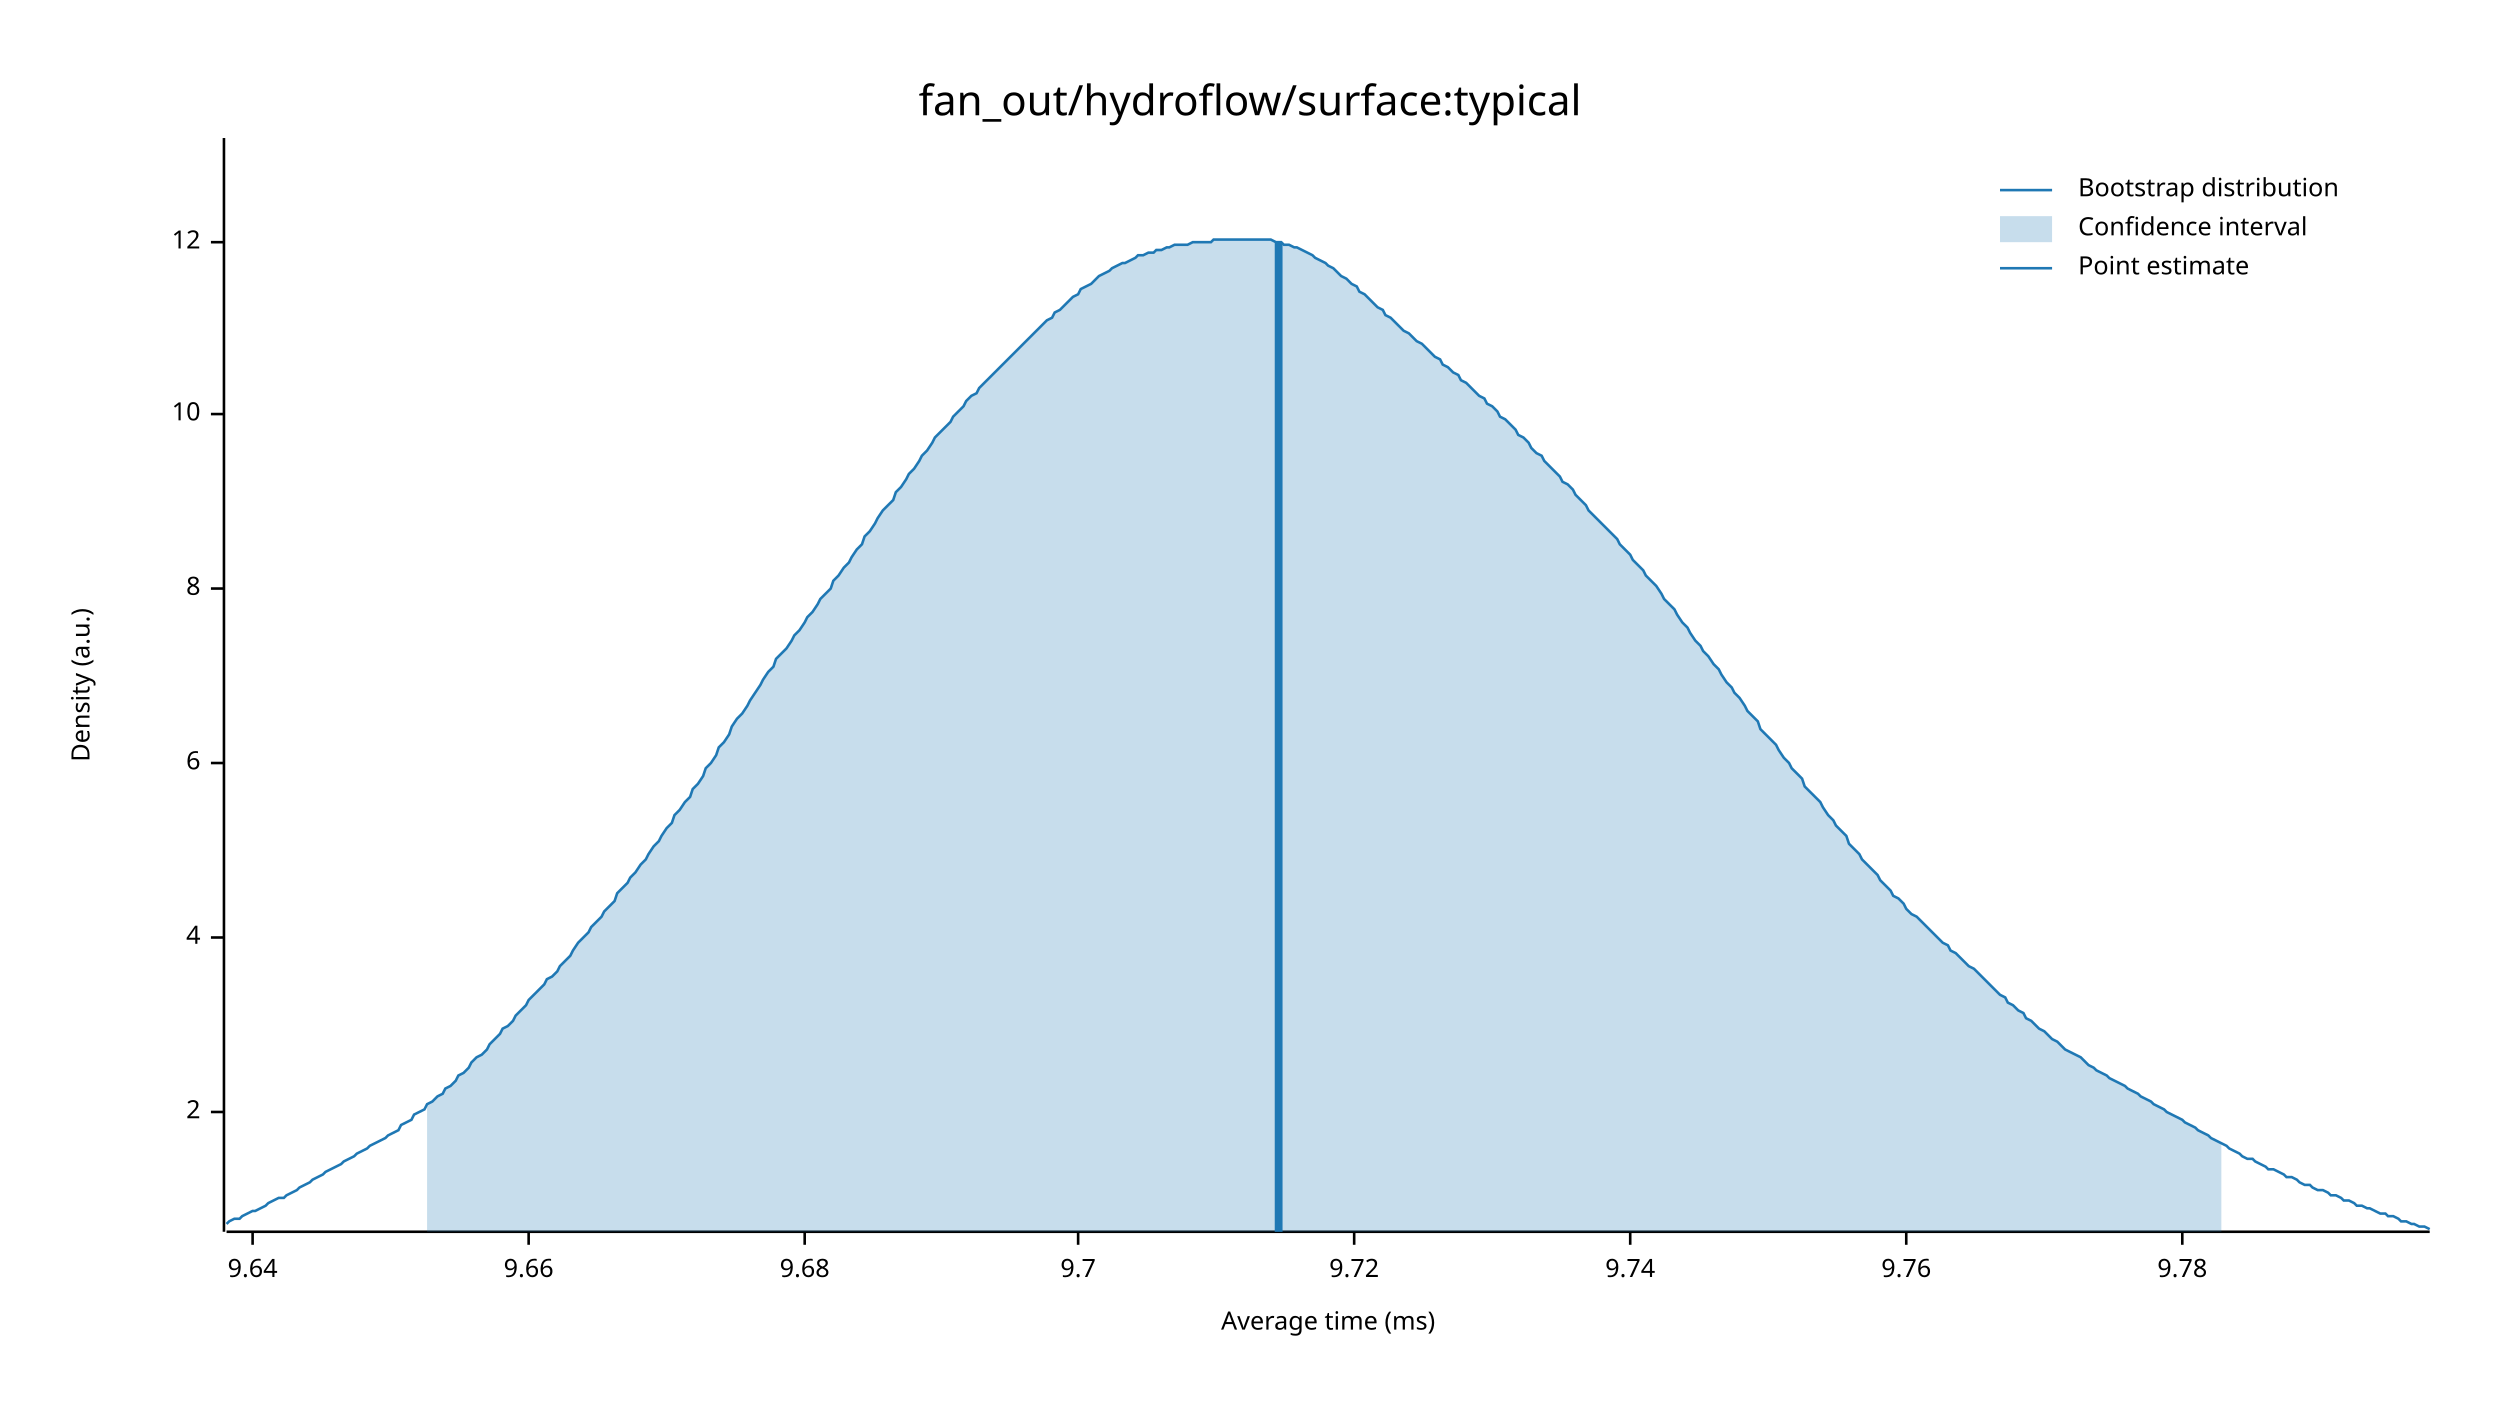
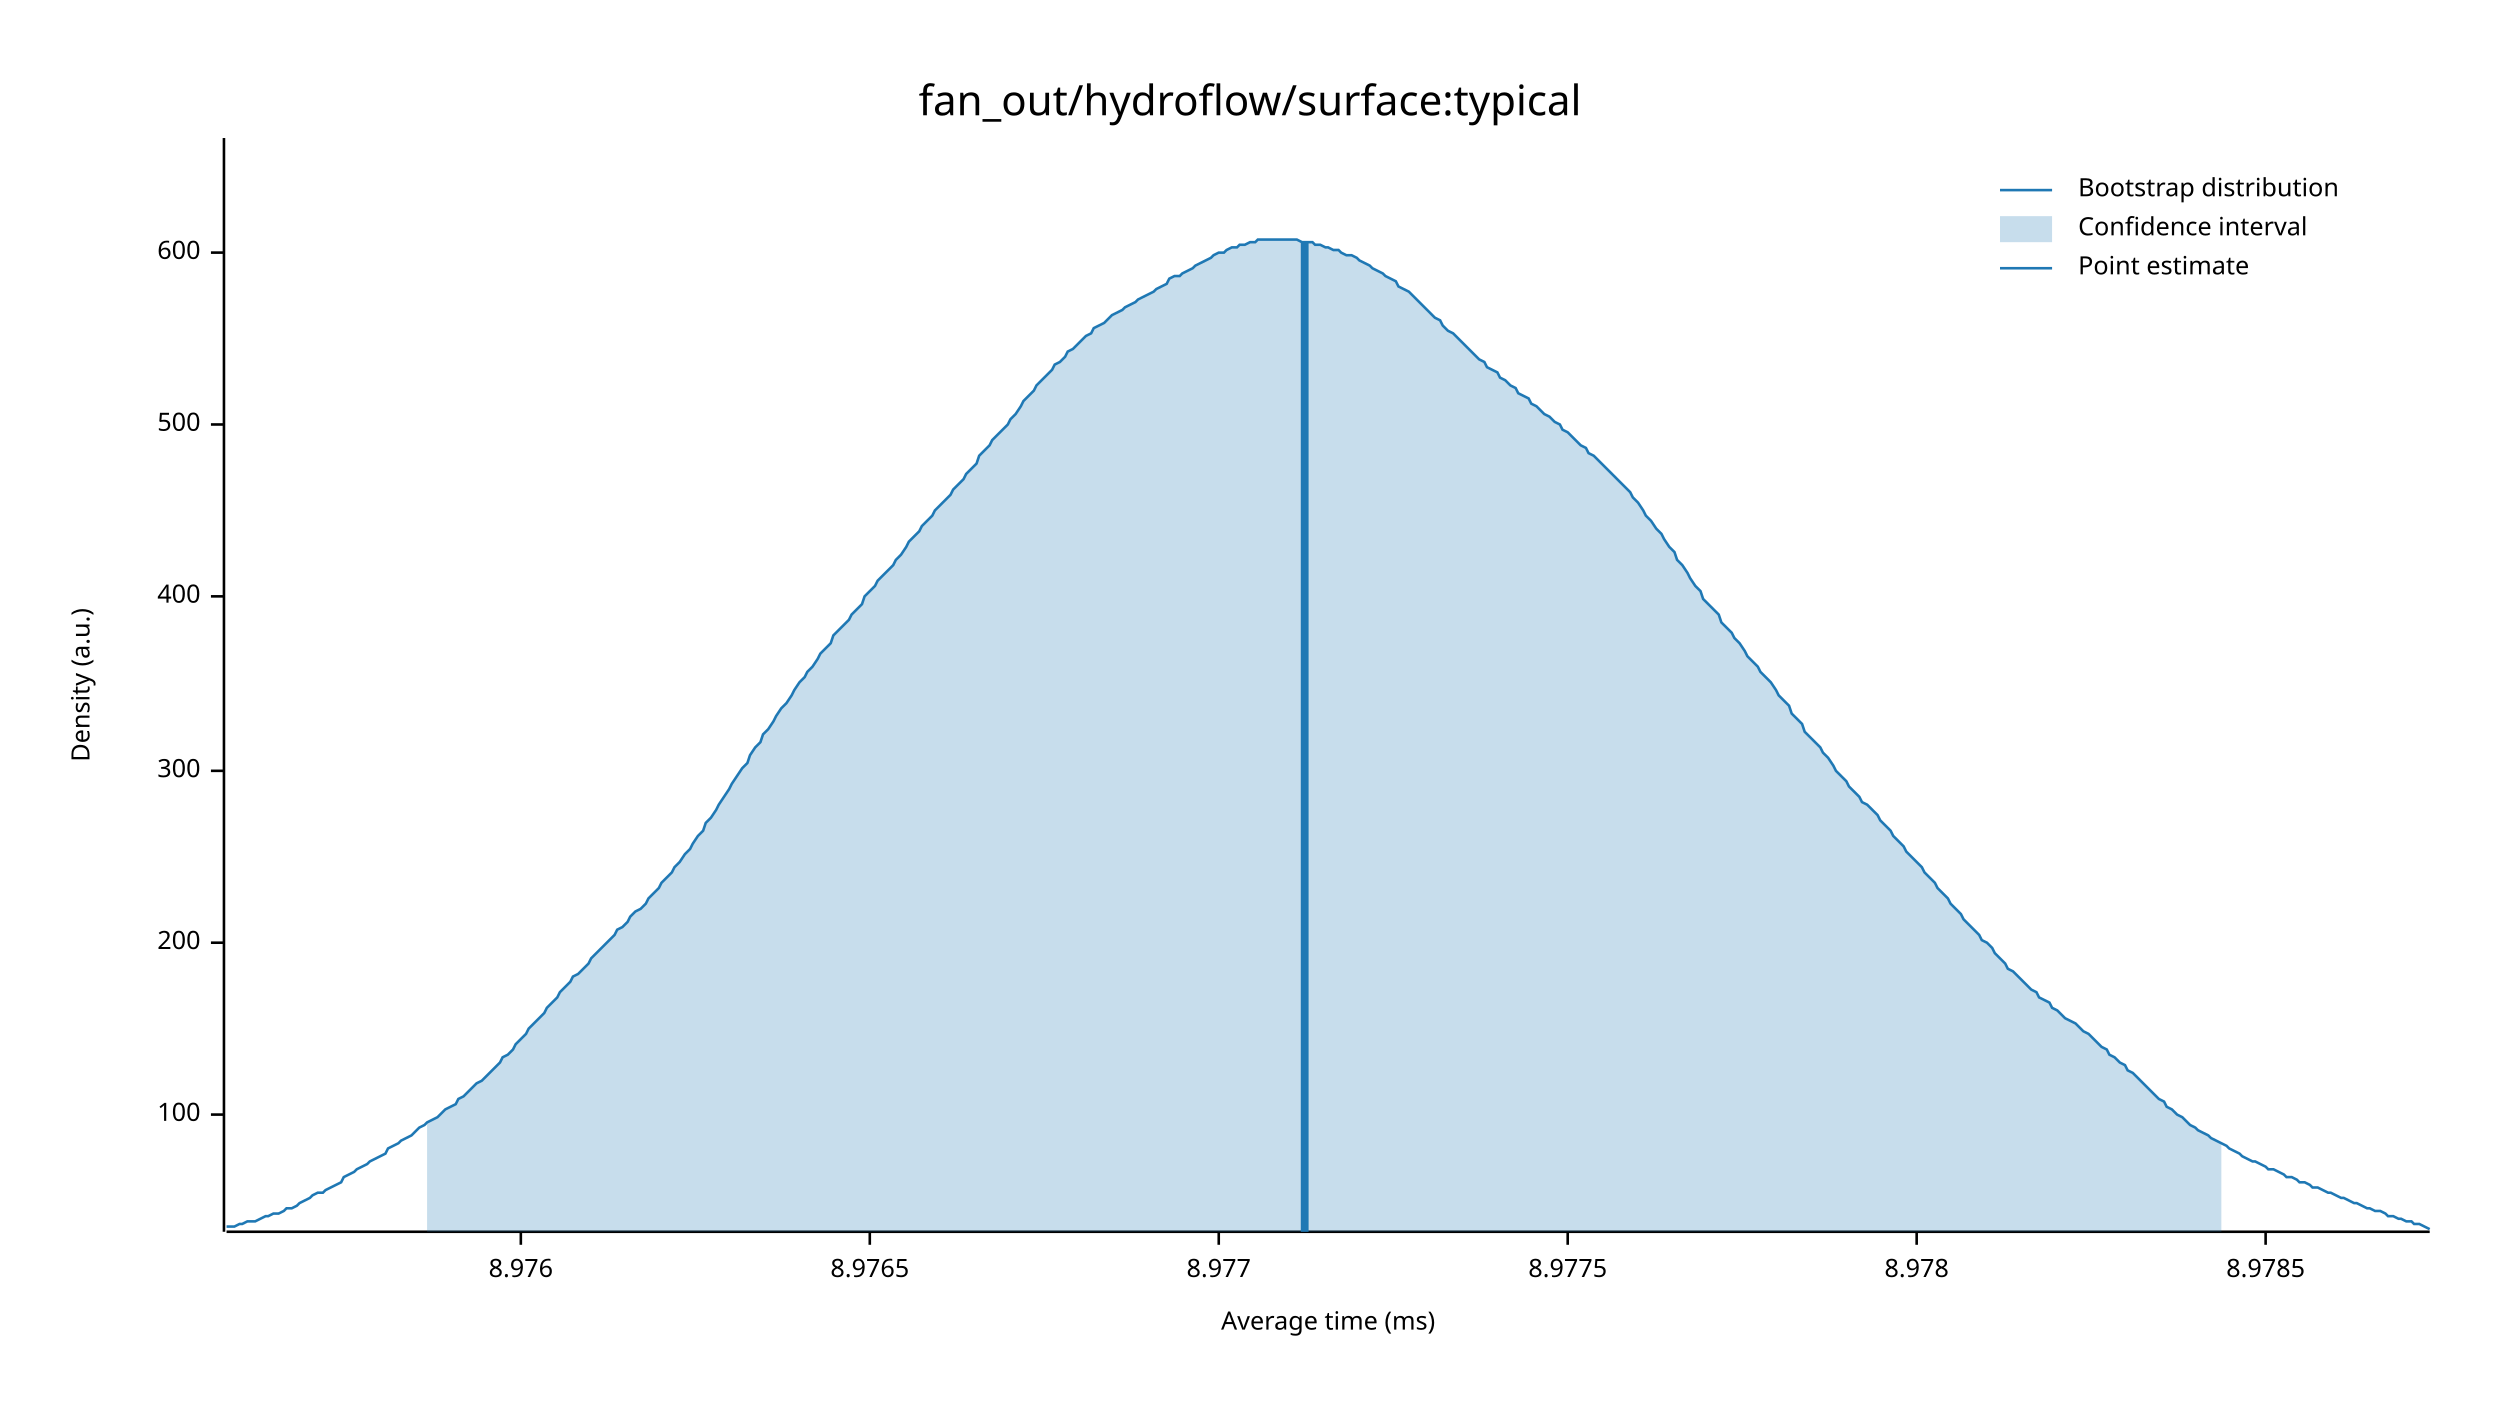
<svg xmlns="http://www.w3.org/2000/svg" width="960" height="540" viewBox="0 0 960 540">
  <text x="480" y="32" dy="0.76em" text-anchor="middle" font-family="sans-serif" font-size="16.129" opacity="1" fill="#000000">
fan_out/hydroflow/surface:typical
</text>
  <text x="27" y="263" dy="0.76em" text-anchor="middle" font-family="sans-serif" font-size="9.677" opacity="1" fill="#000000" transform="rotate(270, 27, 263)">
Density (a.u.)
</text>
  <text x="510" y="513" dy="-0.5ex" text-anchor="middle" font-family="sans-serif" font-size="9.677" opacity="1" fill="#000000">
Average time (ms)
</text>
  <polyline fill="none" opacity="1" stroke="#000000" stroke-width="1" points="86,53 86,473 " />
-   <text x="77" y="427" dy="0.5ex" text-anchor="end" font-family="sans-serif" font-size="9.677" opacity="1" fill="#000000">
- 2
+   <text x="77" y="428" dy="0.5ex" text-anchor="end" font-family="sans-serif" font-size="9.677" opacity="1" fill="#000000">
+ 100
</text>
-   <polyline fill="none" opacity="1" stroke="#000000" stroke-width="1" points="81,427 86,427 " />
-   <text x="77" y="360" dy="0.5ex" text-anchor="end" font-family="sans-serif" font-size="9.677" opacity="1" fill="#000000">
- 4
+   <polyline fill="none" opacity="1" stroke="#000000" stroke-width="1" points="81,428 86,428 " />
+   <text x="77" y="362" dy="0.5ex" text-anchor="end" font-family="sans-serif" font-size="9.677" opacity="1" fill="#000000">
+ 200
</text>
-   <polyline fill="none" opacity="1" stroke="#000000" stroke-width="1" points="81,360 86,360 " />
-   <text x="77" y="293" dy="0.5ex" text-anchor="end" font-family="sans-serif" font-size="9.677" opacity="1" fill="#000000">
- 6
+   <polyline fill="none" opacity="1" stroke="#000000" stroke-width="1" points="81,362 86,362 " />
+   <text x="77" y="296" dy="0.5ex" text-anchor="end" font-family="sans-serif" font-size="9.677" opacity="1" fill="#000000">
+ 300
</text>
-   <polyline fill="none" opacity="1" stroke="#000000" stroke-width="1" points="81,293 86,293 " />
-   <text x="77" y="226" dy="0.5ex" text-anchor="end" font-family="sans-serif" font-size="9.677" opacity="1" fill="#000000">
- 8
+   <polyline fill="none" opacity="1" stroke="#000000" stroke-width="1" points="81,296 86,296 " />
+   <text x="77" y="229" dy="0.5ex" text-anchor="end" font-family="sans-serif" font-size="9.677" opacity="1" fill="#000000">
+ 400
</text>
-   <polyline fill="none" opacity="1" stroke="#000000" stroke-width="1" points="81,226 86,226 " />
-   <text x="77" y="159" dy="0.5ex" text-anchor="end" font-family="sans-serif" font-size="9.677" opacity="1" fill="#000000">
- 10
+   <polyline fill="none" opacity="1" stroke="#000000" stroke-width="1" points="81,229 86,229 " />
+   <text x="77" y="163" dy="0.5ex" text-anchor="end" font-family="sans-serif" font-size="9.677" opacity="1" fill="#000000">
+ 500
</text>
-   <polyline fill="none" opacity="1" stroke="#000000" stroke-width="1" points="81,159 86,159 " />
-   <text x="77" y="93" dy="0.5ex" text-anchor="end" font-family="sans-serif" font-size="9.677" opacity="1" fill="#000000">
- 12
+   <polyline fill="none" opacity="1" stroke="#000000" stroke-width="1" points="81,163 86,163 " />
+   <text x="77" y="97" dy="0.5ex" text-anchor="end" font-family="sans-serif" font-size="9.677" opacity="1" fill="#000000">
+ 600
</text>
-   <polyline fill="none" opacity="1" stroke="#000000" stroke-width="1" points="81,93 86,93 " />
+   <polyline fill="none" opacity="1" stroke="#000000" stroke-width="1" points="81,97 86,97 " />
  <polyline fill="none" opacity="1" stroke="#000000" stroke-width="1" points="87,473 933,473 " />
-   <text x="97" y="483" dy="0.76em" text-anchor="middle" font-family="sans-serif" font-size="9.677" opacity="1" fill="#000000">
- 9.64
+   <text x="200" y="483" dy="0.76em" text-anchor="middle" font-family="sans-serif" font-size="9.677" opacity="1" fill="#000000">
+ 8.976
</text>
-   <polyline fill="none" opacity="1" stroke="#000000" stroke-width="1" points="97,473 97,478 " />
-   <text x="203" y="483" dy="0.76em" text-anchor="middle" font-family="sans-serif" font-size="9.677" opacity="1" fill="#000000">
- 9.66
+   <polyline fill="none" opacity="1" stroke="#000000" stroke-width="1" points="200,473 200,478 " />
+   <text x="334" y="483" dy="0.76em" text-anchor="middle" font-family="sans-serif" font-size="9.677" opacity="1" fill="#000000">
+ 8.9765
</text>
-   <polyline fill="none" opacity="1" stroke="#000000" stroke-width="1" points="203,473 203,478 " />
-   <text x="309" y="483" dy="0.76em" text-anchor="middle" font-family="sans-serif" font-size="9.677" opacity="1" fill="#000000">
- 9.68
+   <polyline fill="none" opacity="1" stroke="#000000" stroke-width="1" points="334,473 334,478 " />
+   <text x="468" y="483" dy="0.76em" text-anchor="middle" font-family="sans-serif" font-size="9.677" opacity="1" fill="#000000">
+ 8.977
</text>
-   <polyline fill="none" opacity="1" stroke="#000000" stroke-width="1" points="309,473 309,478 " />
-   <text x="414" y="483" dy="0.76em" text-anchor="middle" font-family="sans-serif" font-size="9.677" opacity="1" fill="#000000">
- 9.7
+   <polyline fill="none" opacity="1" stroke="#000000" stroke-width="1" points="468,473 468,478 " />
+   <text x="602" y="483" dy="0.76em" text-anchor="middle" font-family="sans-serif" font-size="9.677" opacity="1" fill="#000000">
+ 8.9775
</text>
-   <polyline fill="none" opacity="1" stroke="#000000" stroke-width="1" points="414,473 414,478 " />
-   <text x="520" y="483" dy="0.76em" text-anchor="middle" font-family="sans-serif" font-size="9.677" opacity="1" fill="#000000">
- 9.72
+   <polyline fill="none" opacity="1" stroke="#000000" stroke-width="1" points="602,473 602,478 " />
+   <text x="736" y="483" dy="0.76em" text-anchor="middle" font-family="sans-serif" font-size="9.677" opacity="1" fill="#000000">
+ 8.978
</text>
-   <polyline fill="none" opacity="1" stroke="#000000" stroke-width="1" points="520,473 520,478 " />
-   <text x="626" y="483" dy="0.76em" text-anchor="middle" font-family="sans-serif" font-size="9.677" opacity="1" fill="#000000">
- 9.74
+   <polyline fill="none" opacity="1" stroke="#000000" stroke-width="1" points="736,473 736,478 " />
+   <text x="870" y="483" dy="0.76em" text-anchor="middle" font-family="sans-serif" font-size="9.677" opacity="1" fill="#000000">
+ 8.9785
</text>
-   <polyline fill="none" opacity="1" stroke="#000000" stroke-width="1" points="626,473 626,478 " />
-   <text x="732" y="483" dy="0.76em" text-anchor="middle" font-family="sans-serif" font-size="9.677" opacity="1" fill="#000000">
- 9.76
- </text>
-   <polyline fill="none" opacity="1" stroke="#000000" stroke-width="1" points="732,473 732,478 " />
-   <text x="838" y="483" dy="0.76em" text-anchor="middle" font-family="sans-serif" font-size="9.677" opacity="1" fill="#000000">
- 9.78
- </text>
-   <polyline fill="none" opacity="1" stroke="#000000" stroke-width="1" points="838,473 838,478 " />
-   <polyline fill="none" opacity="1" stroke="#1F78B4" stroke-width="1" points="87,470 88,469 90,468 92,468 93,467 95,466 97,465 98,465 100,464 102,463 103,462 105,461 107,460 109,460 110,459 112,458 114,457 115,456 117,455 119,454 120,453 122,452 124,451 125,450 127,449 129,448 131,447 132,446 134,445 136,444 137,443 139,442 141,441 142,440 144,439 146,438 148,437 149,436 151,435 153,434 154,432 156,431 158,430 159,428 161,427 163,426 164,424 166,423 168,421 170,420 171,418 173,417 175,415 176,413 178,412 180,410 181,408 183,406 185,405 187,403 188,401 190,399 192,397 193,395 195,394 197,392 198,390 200,388 202,386 203,384 205,382 207,380 209,378 210,376 212,375 214,373 215,371 217,369 219,367 220,365 222,362 224,360 226,358 227,356 229,354 231,352 232,350 234,348 236,346 237,343 239,341 241,339 242,337 244,335 246,332 248,330 249,328 251,325 253,323 254,321 256,318 258,316 259,313 261,311 263,308 265,306 266,303 268,301 270,298 271,295 273,293 275,290 276,287 278,285 280,282 281,279 283,276 285,274 287,271 288,269 290,266 292,263 293,261 295,258 297,256 298,253 300,251 302,249 304,246 305,244 307,242 309,239 310,237 312,235 314,232 315,230 317,228 319,226 320,223 322,221 324,218 326,216 327,214 329,211 331,209 332,206 334,204 336,201 337,199 339,196 341,194 343,192 344,189 346,187 348,184 349,182 351,180 353,177 354,175 356,173 358,170 359,168 361,166 363,164 365,162 366,160 368,158 370,156 371,154 373,152 375,151 376,149 378,147 380,145 381,144 383,142 385,140 387,138 388,137 390,135 392,133 393,132 395,130 397,128 398,127 400,125 402,123 404,122 405,120 407,119 409,117 410,116 412,114 414,113 415,111 417,110 419,109 420,108 422,106 424,105 426,104 427,103 429,102 431,101 432,101 434,100 436,99 437,98 439,98 441,97 443,97 444,96 446,96 448,95 449,95 451,94 453,94 454,94 456,94 458,93 459,93 461,93 463,93 465,93 466,92 468,92 470,92 471,92 473,92 475,92 476,92 478,92 480,92 482,92 483,92 485,92 487,92 488,92 490,93 492,93 493,94 495,94 497,95 498,95 500,96 502,97 504,98 505,99 507,100 509,101 510,102 512,103 514,105 515,106 517,107 519,109 521,110 522,112 524,113 526,115 527,116 529,118 531,119 532,121 534,122 536,124 537,125 539,127 541,128 543,130 544,131 546,132 548,134 549,135 551,137 553,138 554,140 556,141 558,143 560,144 561,146 563,147 565,149 566,150 568,152 570,153 571,155 573,156 575,158 576,160 578,161 580,163 582,165 583,167 585,168 587,170 588,172 590,174 592,175 593,177 595,179 597,181 599,183 600,185 602,186 604,188 605,190 607,192 609,194 610,196 612,198 614,200 615,201 617,203 619,205 621,207 622,209 624,211 626,213 627,215 629,217 631,219 632,221 634,223 636,225 638,228 639,230 641,232 643,234 644,236 646,239 648,241 649,243 651,246 653,248 654,250 656,252 658,255 660,257 661,259 663,262 665,264 666,266 668,268 670,271 671,273 673,275 675,277 676,280 678,282 680,284 682,286 683,288 685,291 687,293 688,295 690,297 692,299 693,302 695,304 697,306 699,308 700,310 702,313 704,315 705,317 707,319 709,321 710,324 712,326 714,328 715,330 717,332 719,334 721,336 722,338 724,340 726,342 727,344 729,345 731,347 732,349 734,351 736,352 738,354 739,355 741,357 743,359 744,360 746,362 748,363 749,365 751,366 753,368 754,369 756,371 758,372 760,374 761,375 763,377 765,379 766,380 768,382 770,383 771,385 773,386 775,388 777,389 778,391 780,392 782,394 783,395 785,396 787,398 788,399 790,400 792,402 793,403 795,404 797,405 799,406 800,407 802,409 804,410 805,411 807,412 809,413 810,414 812,415 814,416 816,417 817,418 819,419 821,420 822,421 824,422 826,423 827,424 829,425 831,426 832,427 834,428 836,429 838,430 839,431 841,432 843,433 844,434 846,435 848,436 849,437 851,438 853,439 855,440 856,441 858,442 860,443 861,444 863,445 865,445 866,446 868,447 870,448 871,449 873,449 875,450 877,451 878,452 880,452 882,453 883,454 885,455 887,455 888,456 890,457 892,457 894,458 895,459 897,459 899,460 900,461 902,461 904,462 905,463 907,463 909,464 910,464 912,465 914,466 916,466 917,467 919,467 921,468 922,469 924,469 926,470 927,470 929,471 931,471 933,472 " />
-   <polygon opacity="0.25" fill="#1F78B4" points="164,424 166,423 168,421 170,420 171,418 173,417 175,415 176,413 178,412 180,410 181,408 183,406 185,405 187,403 188,401 190,399 192,397 193,395 195,394 197,392 198,390 200,388 202,386 203,384 205,382 207,380 209,378 210,376 212,375 214,373 215,371 217,369 219,367 220,365 222,362 224,360 226,358 227,356 229,354 231,352 232,350 234,348 236,346 237,343 239,341 241,339 242,337 244,335 246,332 248,330 249,328 251,325 253,323 254,321 256,318 258,316 259,313 261,311 263,308 265,306 266,303 268,301 270,298 271,295 273,293 275,290 276,287 278,285 280,282 281,279 283,276 285,274 287,271 288,269 290,266 292,263 293,261 295,258 297,256 298,253 300,251 302,249 304,246 305,244 307,242 309,239 310,237 312,235 314,232 315,230 317,228 319,226 320,223 322,221 324,218 326,216 327,214 329,211 331,209 332,206 334,204 336,201 337,199 339,196 341,194 343,192 344,189 346,187 348,184 349,182 351,180 353,177 354,175 356,173 358,170 359,168 361,166 363,164 365,162 366,160 368,158 370,156 371,154 373,152 375,151 376,149 378,147 380,145 381,144 383,142 385,140 387,138 388,137 390,135 392,133 393,132 395,130 397,128 398,127 400,125 402,123 404,122 405,120 407,119 409,117 410,116 412,114 414,113 415,111 417,110 419,109 420,108 422,106 424,105 426,104 427,103 429,102 431,101 432,101 434,100 436,99 437,98 439,98 441,97 443,97 444,96 446,96 448,95 449,95 451,94 453,94 454,94 456,94 458,93 459,93 461,93 463,93 465,93 466,92 468,92 470,92 471,92 473,92 475,92 476,92 478,92 480,92 482,92 483,92 485,92 487,92 488,92 490,93 492,93 493,94 495,94 497,95 498,95 500,96 502,97 504,98 505,99 507,100 509,101 510,102 512,103 514,105 515,106 517,107 519,109 521,110 522,112 524,113 526,115 527,116 529,118 531,119 532,121 534,122 536,124 537,125 539,127 541,128 543,130 544,131 546,132 548,134 549,135 551,137 553,138 554,140 556,141 558,143 560,144 561,146 563,147 565,149 566,150 568,152 570,153 571,155 573,156 575,158 576,160 578,161 580,163 582,165 583,167 585,168 587,170 588,172 590,174 592,175 593,177 595,179 597,181 599,183 600,185 602,186 604,188 605,190 607,192 609,194 610,196 612,198 614,200 615,201 617,203 619,205 621,207 622,209 624,211 626,213 627,215 629,217 631,219 632,221 634,223 636,225 638,228 639,230 641,232 643,234 644,236 646,239 648,241 649,243 651,246 653,248 654,250 656,252 658,255 660,257 661,259 663,262 665,264 666,266 668,268 670,271 671,273 673,275 675,277 676,280 678,282 680,284 682,286 683,288 685,291 687,293 688,295 690,297 692,299 693,302 695,304 697,306 699,308 700,310 702,313 704,315 705,317 707,319 709,321 710,324 712,326 714,328 715,330 717,332 719,334 721,336 722,338 724,340 726,342 727,344 729,345 731,347 732,349 734,351 736,352 738,354 739,355 741,357 743,359 744,360 746,362 748,363 749,365 751,366 753,368 754,369 756,371 758,372 760,374 761,375 763,377 765,379 766,380 768,382 770,383 771,385 773,386 775,388 777,389 778,391 780,392 782,394 783,395 785,396 787,398 788,399 790,400 792,402 793,403 795,404 797,405 799,406 800,407 802,409 804,410 805,411 807,412 809,413 810,414 812,415 814,416 816,417 817,418 819,419 821,420 822,421 824,422 826,423 827,424 829,425 831,426 832,427 834,428 836,429 838,430 839,431 841,432 843,433 844,434 846,435 848,436 849,437 851,438 853,439 853,473 164,473 " />
-   <polyline fill="none" opacity="1" stroke="#1F78B4" stroke-width="3" points="491,473 491,93 " />
+   <polyline fill="none" opacity="1" stroke="#000000" stroke-width="1" points="870,473 870,478 " />
+   <polyline fill="none" opacity="1" stroke="#1F78B4" stroke-width="1" points="87,471 88,471 90,471 92,470 93,470 95,469 97,469 98,469 100,468 102,467 103,467 105,466 107,466 109,465 110,464 112,464 114,463 115,462 117,461 119,460 120,459 122,458 124,458 125,457 127,456 129,455 131,454 132,452 134,451 136,450 137,449 139,448 141,447 142,446 144,445 146,444 148,443 149,441 151,440 153,439 154,438 156,437 158,436 159,435 161,433 163,432 164,431 166,430 168,429 170,427 171,426 173,425 175,424 176,422 178,421 180,419 181,418 183,416 185,415 187,413 188,412 190,410 192,408 193,406 195,405 197,403 198,401 200,399 202,397 203,395 205,393 207,391 209,389 210,387 212,385 214,383 215,381 217,379 219,377 220,375 222,374 224,372 226,370 227,368 229,366 231,364 232,363 234,361 236,359 237,357 239,356 241,354 242,352 244,350 246,349 248,347 249,345 251,343 253,341 254,339 256,337 258,335 259,333 261,331 263,328 265,326 266,324 268,321 270,319 271,316 273,314 275,311 276,309 278,306 280,303 281,301 283,298 285,295 287,293 288,290 290,287 292,285 293,282 295,280 297,277 298,275 300,272 302,270 304,267 305,265 307,262 309,260 310,258 312,256 314,253 315,251 317,249 319,247 320,244 322,242 324,240 326,238 327,236 329,234 331,232 332,229 334,227 336,225 337,223 339,221 341,219 343,217 344,215 346,213 348,210 349,208 351,206 353,204 354,202 356,200 358,198 359,196 361,194 363,192 365,190 366,188 368,186 370,184 371,182 373,180 375,178 376,175 378,173 380,171 381,169 383,167 385,165 387,163 388,161 390,159 392,156 393,154 395,152 397,150 398,148 400,146 402,144 404,142 405,140 407,139 409,137 410,135 412,134 414,132 415,131 417,129 419,128 420,126 422,125 424,124 426,122 427,121 429,120 431,119 432,118 434,117 436,116 437,115 439,114 441,113 443,112 444,111 446,110 448,109 449,107 451,106 453,106 454,105 456,104 458,103 459,102 461,101 463,100 465,99 466,98 468,97 470,97 471,96 473,95 475,95 476,94 478,94 480,93 482,93 483,92 485,92 487,92 488,92 490,92 492,92 493,92 495,92 497,92 498,92 500,93 502,93 504,93 505,94 507,94 509,95 510,95 512,96 514,96 515,97 517,98 519,98 521,99 522,100 524,101 526,102 527,103 529,104 531,105 532,106 534,107 536,108 537,110 539,111 541,112 543,114 544,115 546,117 548,119 549,120 551,122 553,123 554,125 556,127 558,128 560,130 561,131 563,133 565,135 566,136 568,138 570,139 571,141 573,142 575,143 576,145 578,146 580,148 582,149 583,151 585,152 587,153 588,155 590,156 592,158 593,159 595,160 597,162 599,163 600,165 602,166 604,168 605,169 607,171 609,172 610,174 612,175 614,177 615,178 617,180 619,182 621,184 622,185 624,187 626,189 627,191 629,193 631,196 632,198 634,200 636,203 638,205 639,207 641,210 643,212 644,215 646,217 648,220 649,222 651,225 653,227 654,230 656,232 658,234 660,236 661,239 663,241 665,243 666,245 668,247 670,250 671,252 673,254 675,256 676,258 678,260 680,262 682,265 683,267 685,269 687,271 688,274 690,276 692,278 693,281 695,283 697,285 699,287 700,289 702,291 704,294 705,296 707,298 709,300 710,302 712,304 714,306 715,308 717,309 719,311 721,313 722,315 724,317 726,319 727,321 729,323 731,325 732,327 734,329 736,331 738,333 739,335 741,337 743,339 744,341 746,343 748,345 749,347 751,349 753,351 754,353 756,355 758,357 760,359 761,361 763,362 765,364 766,366 768,368 770,370 771,372 773,373 775,375 777,377 778,378 780,380 782,381 783,383 785,384 787,385 788,387 790,388 792,390 793,391 795,392 797,393 799,395 800,396 802,397 804,399 805,400 807,402 809,403 810,405 812,406 814,408 816,409 817,411 819,412 821,414 822,415 824,417 826,419 827,420 829,422 831,423 832,425 834,426 836,428 838,429 839,430 841,432 843,433 844,434 846,435 848,436 849,437 851,438 853,439 855,440 856,441 858,442 860,443 861,444 863,445 865,446 866,446 868,447 870,448 871,449 873,449 875,450 877,451 878,452 880,452 882,453 883,454 885,454 887,455 888,456 890,456 892,457 894,458 895,458 897,459 899,460 900,460 902,461 904,462 905,462 907,463 909,464 910,464 912,465 914,465 916,466 917,467 919,467 921,468 922,468 924,469 926,469 927,470 929,470 931,471 933,472 " />
+   <polygon opacity="0.25" fill="#1F78B4" points="164,431 166,430 168,429 170,427 171,426 173,425 175,424 176,422 178,421 180,419 181,418 183,416 185,415 187,413 188,412 190,410 192,408 193,406 195,405 197,403 198,401 200,399 202,397 203,395 205,393 207,391 209,389 210,387 212,385 214,383 215,381 217,379 219,377 220,375 222,374 224,372 226,370 227,368 229,366 231,364 232,363 234,361 236,359 237,357 239,356 241,354 242,352 244,350 246,349 248,347 249,345 251,343 253,341 254,339 256,337 258,335 259,333 261,331 263,328 265,326 266,324 268,321 270,319 271,316 273,314 275,311 276,309 278,306 280,303 281,301 283,298 285,295 287,293 288,290 290,287 292,285 293,282 295,280 297,277 298,275 300,272 302,270 304,267 305,265 307,262 309,260 310,258 312,256 314,253 315,251 317,249 319,247 320,244 322,242 324,240 326,238 327,236 329,234 331,232 332,229 334,227 336,225 337,223 339,221 341,219 343,217 344,215 346,213 348,210 349,208 351,206 353,204 354,202 356,200 358,198 359,196 361,194 363,192 365,190 366,188 368,186 370,184 371,182 373,180 375,178 376,175 378,173 380,171 381,169 383,167 385,165 387,163 388,161 390,159 392,156 393,154 395,152 397,150 398,148 400,146 402,144 404,142 405,140 407,139 409,137 410,135 412,134 414,132 415,131 417,129 419,128 420,126 422,125 424,124 426,122 427,121 429,120 431,119 432,118 434,117 436,116 437,115 439,114 441,113 443,112 444,111 446,110 448,109 449,107 451,106 453,106 454,105 456,104 458,103 459,102 461,101 463,100 465,99 466,98 468,97 470,97 471,96 473,95 475,95 476,94 478,94 480,93 482,93 483,92 485,92 487,92 488,92 490,92 492,92 493,92 495,92 497,92 498,92 500,93 502,93 504,93 505,94 507,94 509,95 510,95 512,96 514,96 515,97 517,98 519,98 521,99 522,100 524,101 526,102 527,103 529,104 531,105 532,106 534,107 536,108 537,110 539,111 541,112 543,114 544,115 546,117 548,119 549,120 551,122 553,123 554,125 556,127 558,128 560,130 561,131 563,133 565,135 566,136 568,138 570,139 571,141 573,142 575,143 576,145 578,146 580,148 582,149 583,151 585,152 587,153 588,155 590,156 592,158 593,159 595,160 597,162 599,163 600,165 602,166 604,168 605,169 607,171 609,172 610,174 612,175 614,177 615,178 617,180 619,182 621,184 622,185 624,187 626,189 627,191 629,193 631,196 632,198 634,200 636,203 638,205 639,207 641,210 643,212 644,215 646,217 648,220 649,222 651,225 653,227 654,230 656,232 658,234 660,236 661,239 663,241 665,243 666,245 668,247 670,250 671,252 673,254 675,256 676,258 678,260 680,262 682,265 683,267 685,269 687,271 688,274 690,276 692,278 693,281 695,283 697,285 699,287 700,289 702,291 704,294 705,296 707,298 709,300 710,302 712,304 714,306 715,308 717,309 719,311 721,313 722,315 724,317 726,319 727,321 729,323 731,325 732,327 734,329 736,331 738,333 739,335 741,337 743,339 744,341 746,343 748,345 749,347 751,349 753,351 754,353 756,355 758,357 760,359 761,361 763,362 765,364 766,366 768,368 770,370 771,372 773,373 775,375 777,377 778,378 780,380 782,381 783,383 785,384 787,385 788,387 790,388 792,390 793,391 795,392 797,393 799,395 800,396 802,397 804,399 805,400 807,402 809,403 810,405 812,406 814,408 816,409 817,411 819,412 821,414 822,415 824,417 826,419 827,420 829,422 831,423 832,425 834,426 836,428 838,429 839,430 841,432 843,433 844,434 846,435 848,436 849,437 851,438 853,439 853,473 164,473 " />
+   <polyline fill="none" opacity="1" stroke="#1F78B4" stroke-width="3" points="501,473 501,93 " />
  <text x="798" y="68" dy="0.76em" text-anchor="start" font-family="sans-serif" font-size="9.677" opacity="1" fill="#000000">
Bootstrap distribution
</text>
  <text x="798" y="83" dy="0.76em" text-anchor="start" font-family="sans-serif" font-size="9.677" opacity="1" fill="#000000">
Confidence interval
</text>
  <text x="798" y="98" dy="0.76em" text-anchor="start" font-family="sans-serif" font-size="9.677" opacity="1" fill="#000000">
Point estimate
</text>
  <polyline fill="none" opacity="1" stroke="#1F78B4" stroke-width="1" points="768,73 788,73 " />
  <rect x="768" y="83" width="20" height="10" opacity="0.25" fill="#1F78B4" stroke="none" />
  <polyline fill="none" opacity="1" stroke="#1F78B4" stroke-width="1" points="768,103 788,103 " />
</svg>
